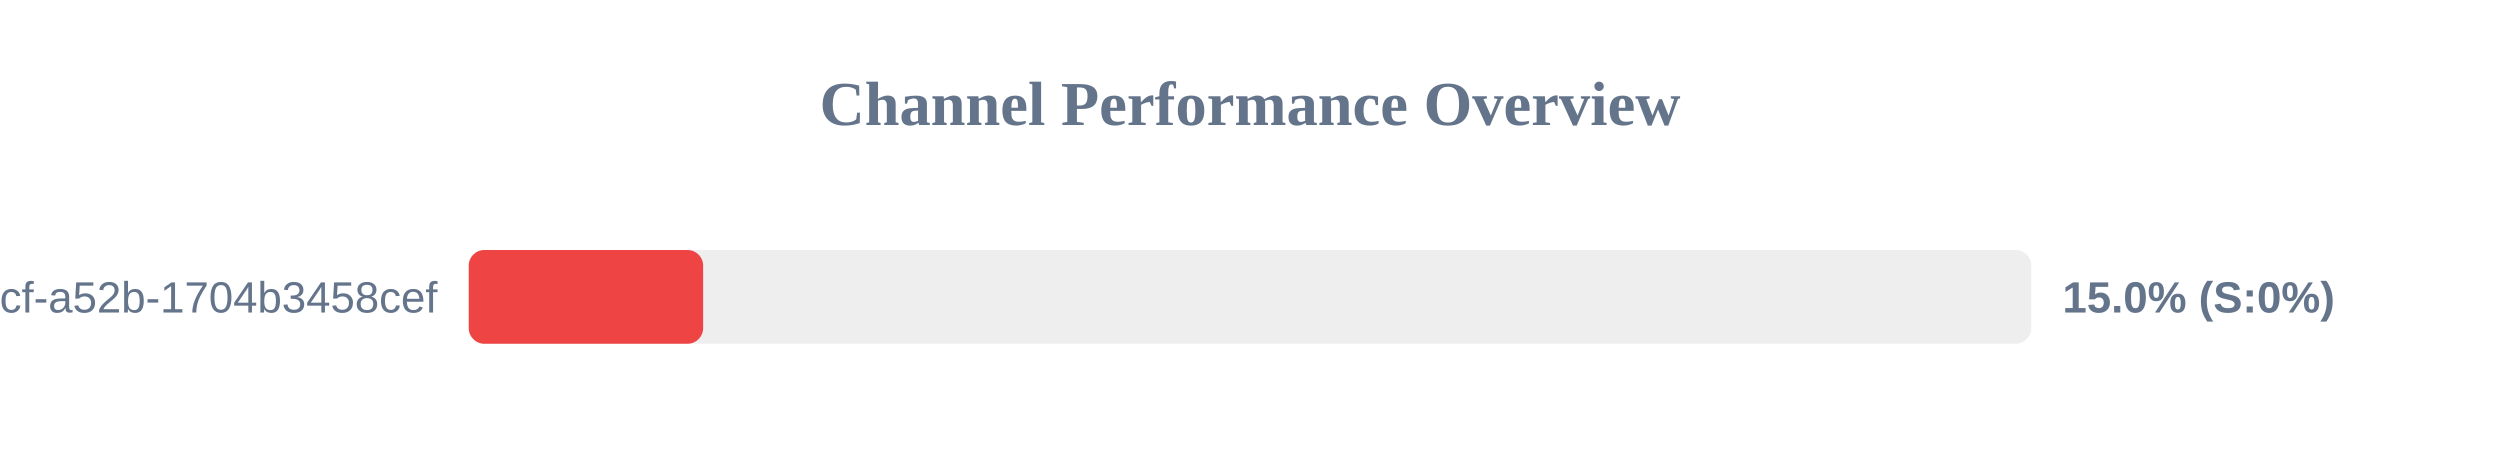
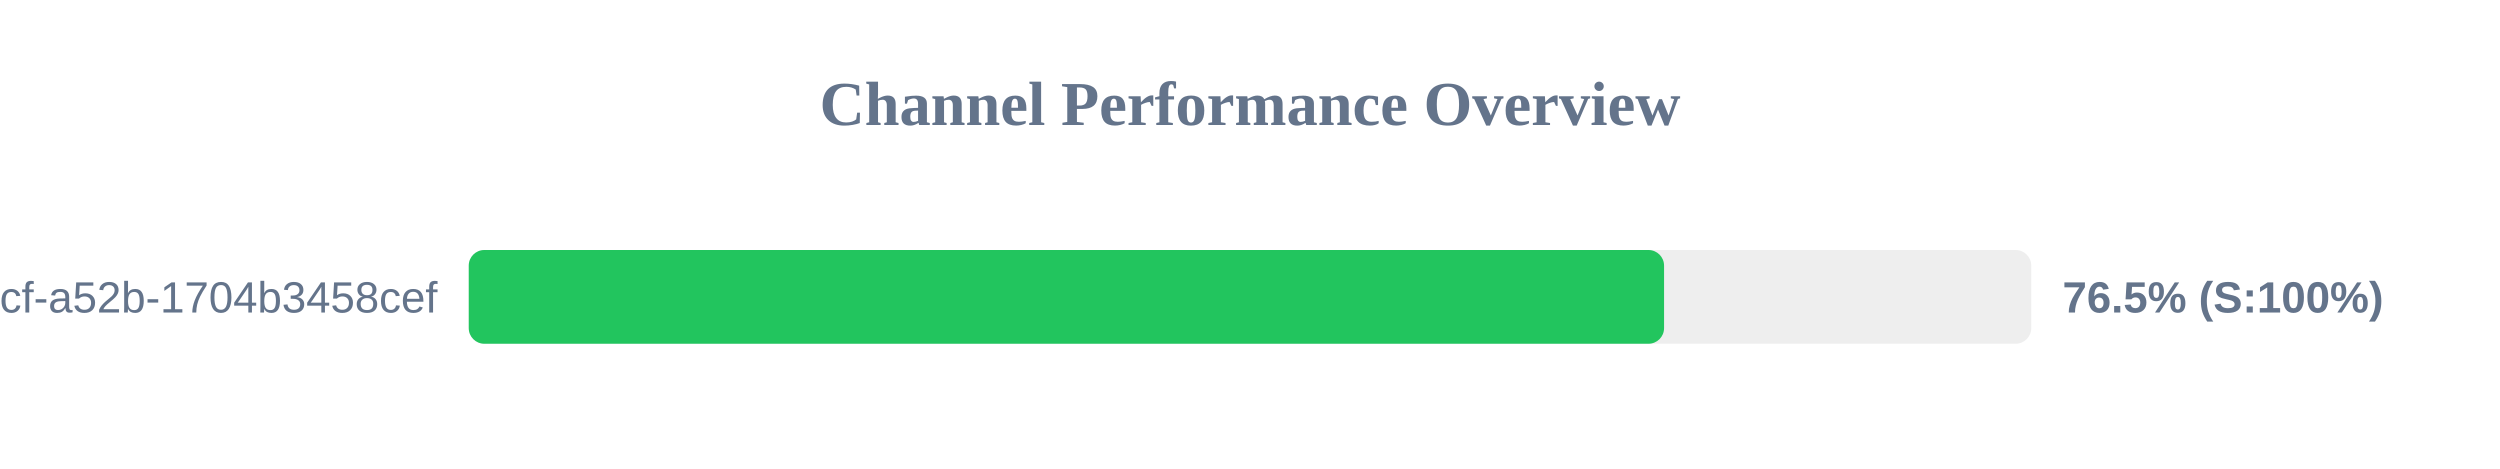
<svg xmlns="http://www.w3.org/2000/svg" width="800" height="150" version="1.1">
  <style>
        .row { font: 14px Arial; fill: #64748b; }
        .score { font: bold 14px Arial; fill: #64748b; }
    </style>
  <text x="400" y="40" text-anchor="middle" font-size="20px" font-weight="bold" fill="#64748b">Channel Performance Overview</text>
  <rect x="150" y="80" width="500" height="30" fill="#eee" rx="5" />
-   <rect x="150" y="80" width="75.0" height="30" fill="#ef4444" rx="5" />
+   <rect x="150" y="80" width="382.5" height="30" fill="#22c55e" rx="5" />
  <text x="140" y="100" text-anchor="end" class="row">?uuid=0cb527d9-6117-4bcf-a52b-1704b3458cef</text>
-   <text x="660" y="100" text-anchor="start" class="score">15.0% (S:0%)</text>
+   <text x="660" y="100" text-anchor="start" class="score">76.5% (S:100%)</text>
</svg>
